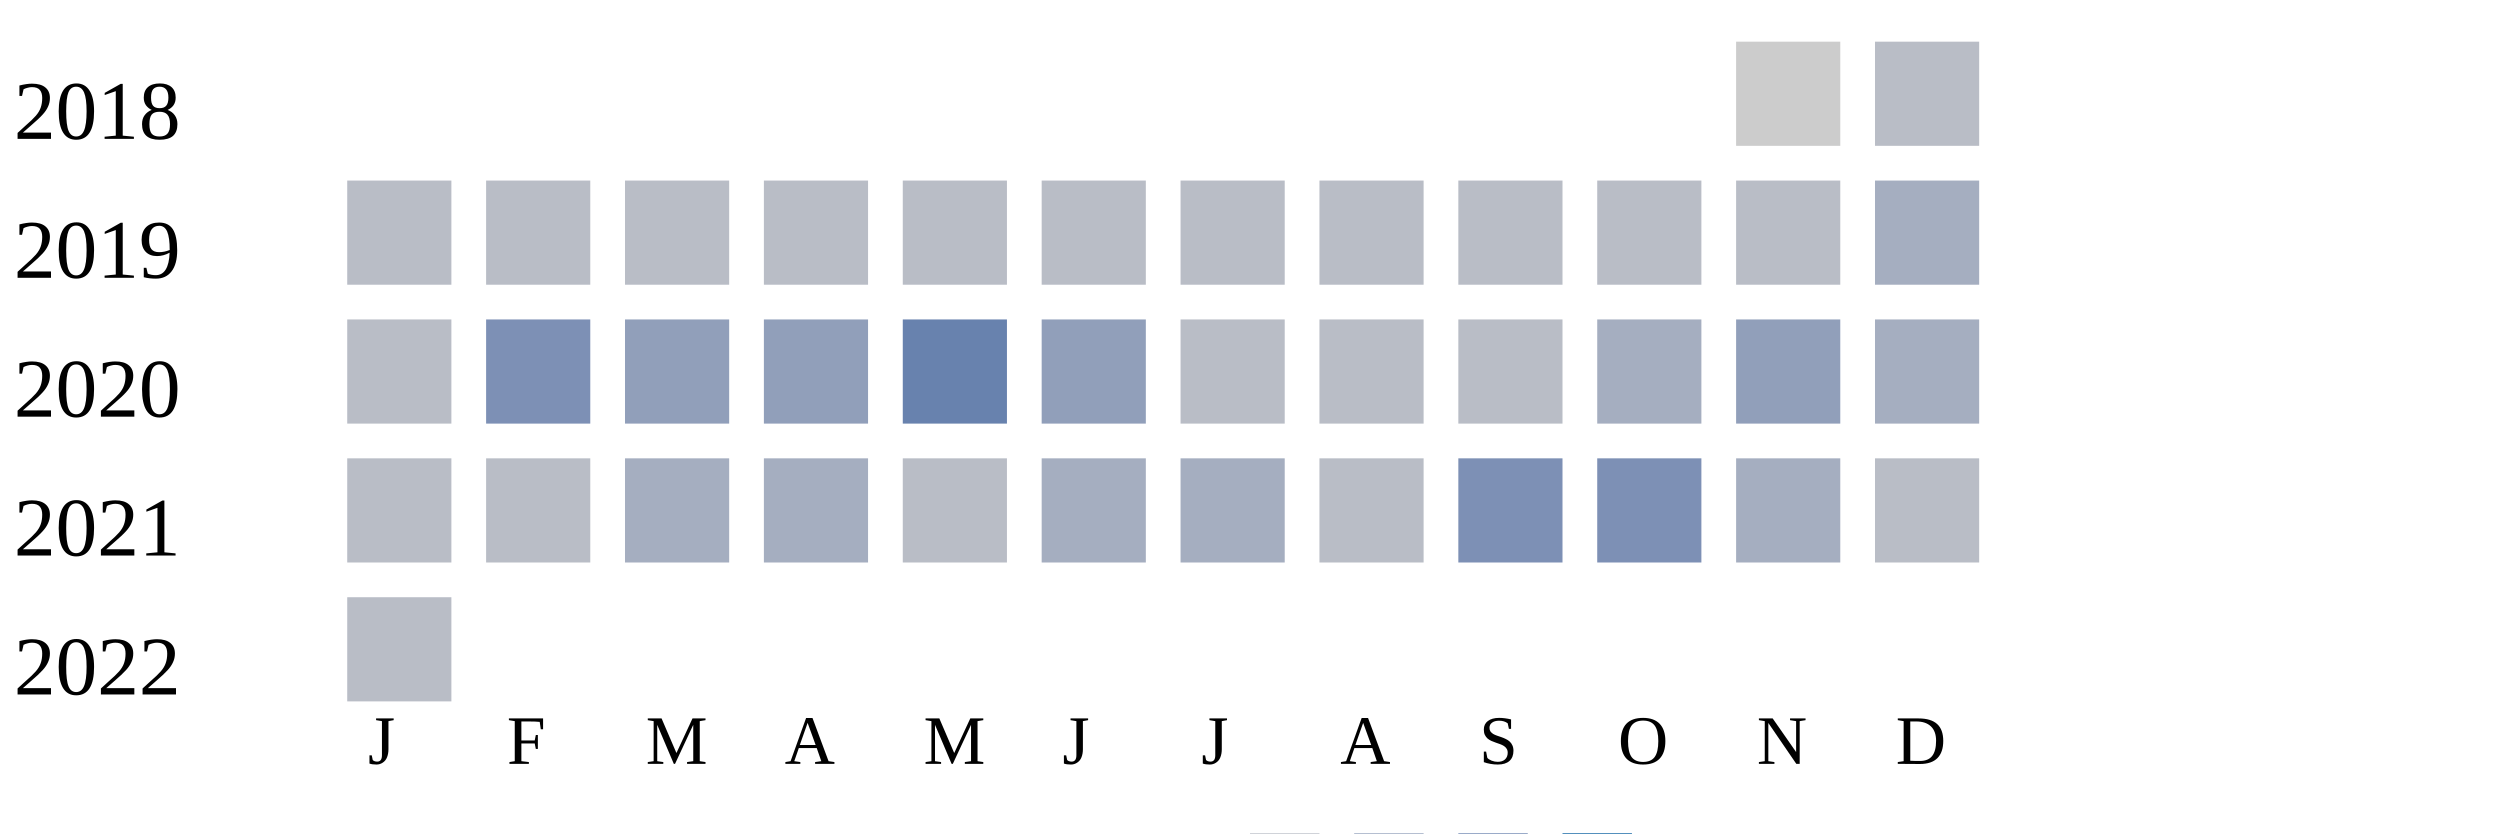
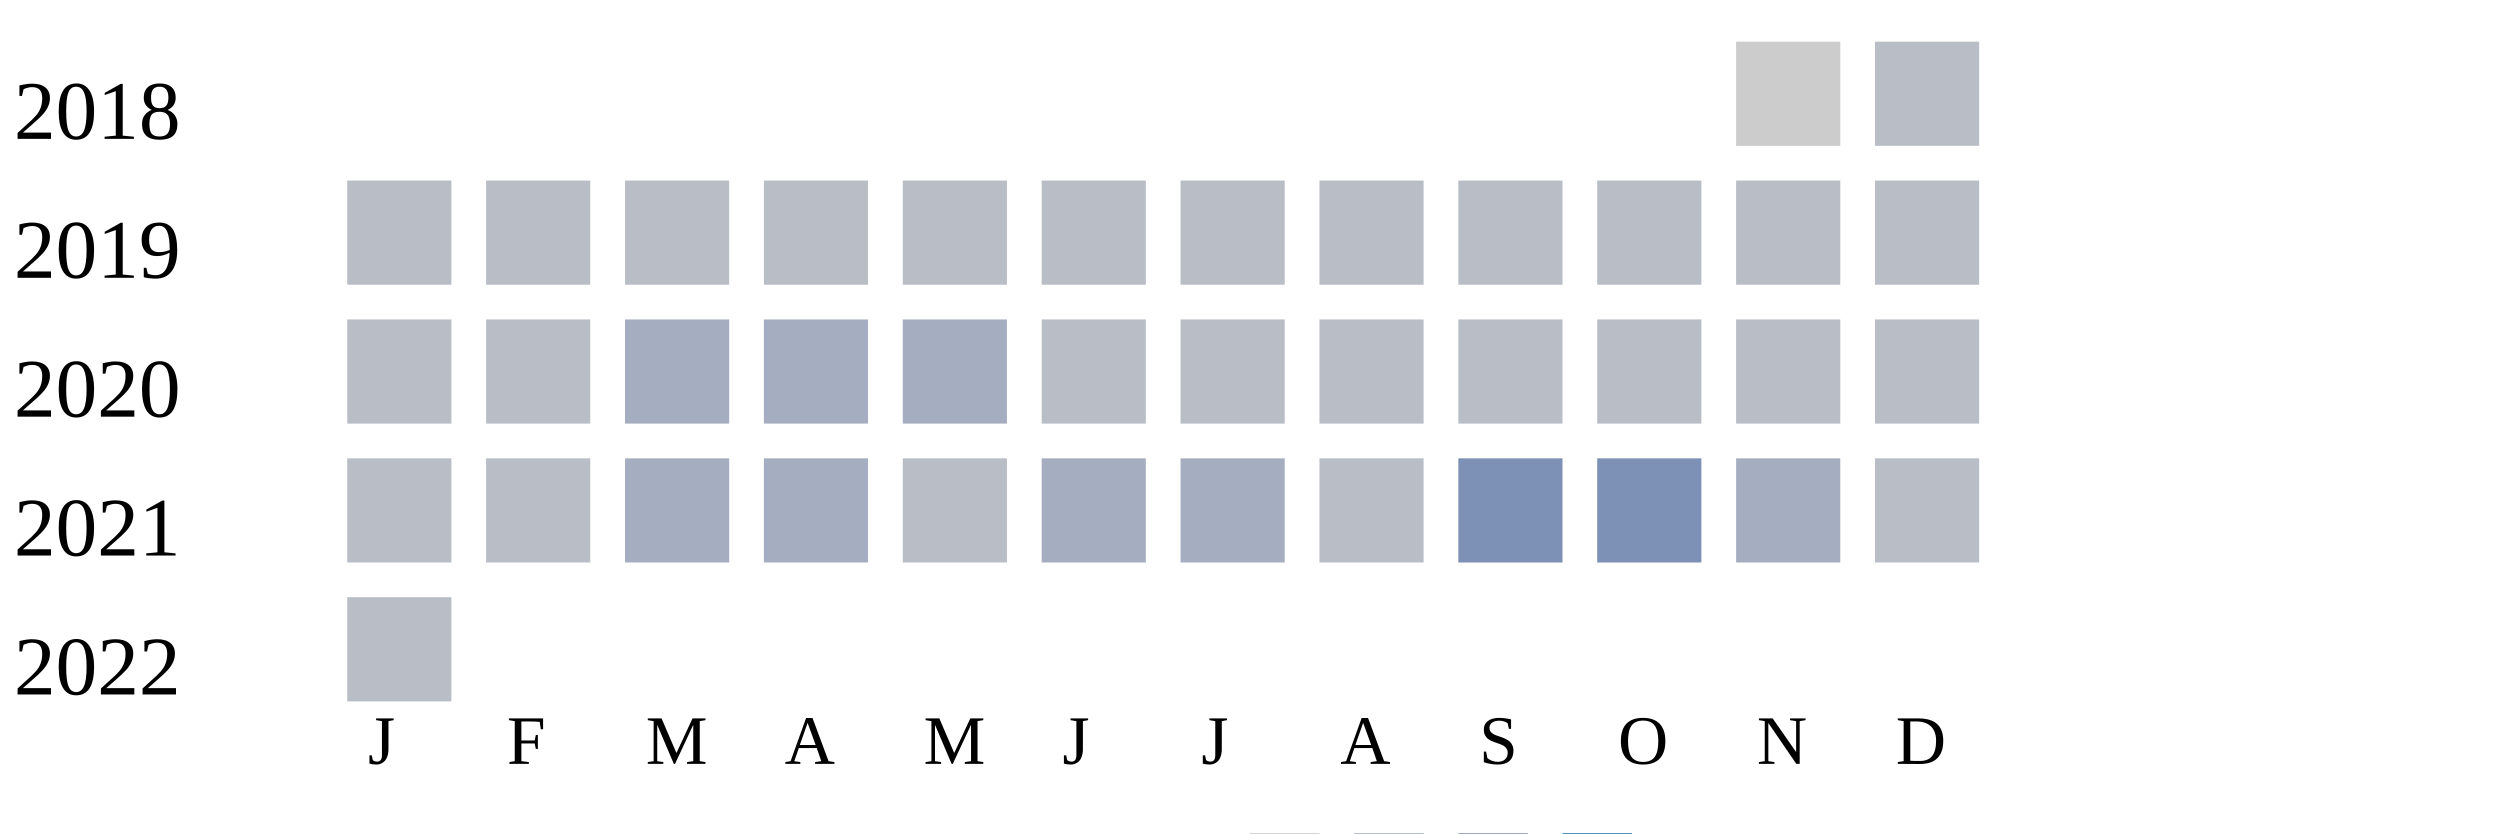
<svg xmlns="http://www.w3.org/2000/svg" width="360" height="120">
  <g transform="translate(0 0)">
    <text x="2" y="20">2018</text>
    <rect x="250" y="6" width="15" height="15" fill="#cccccc" />
    <rect x="270" y="6" width="15" height="15" fill="#b9bdc6" />
  </g>
  <g transform="translate(0 20)">
    <text x="2" y="20">2019</text>
    <rect x="50" y="6" width="15" height="15" fill="#b9bdc6" />
    <rect x="70" y="6" width="15" height="15" fill="#b9bdc6" />
    <rect x="90" y="6" width="15" height="15" fill="#b9bdc6" />
    <rect x="110" y="6" width="15" height="15" fill="#b9bdc6" />
    <rect x="130" y="6" width="15" height="15" fill="#b9bdc6" />
    <rect x="150" y="6" width="15" height="15" fill="#b9bdc6" />
    <rect x="170" y="6" width="15" height="15" fill="#b9bdc6" />
    <rect x="190" y="6" width="15" height="15" fill="#b9bdc6" />
    <rect x="210" y="6" width="15" height="15" fill="#b9bdc6" />
    <rect x="230" y="6" width="15" height="15" fill="#b9bdc6" />
    <rect x="250" y="6" width="15" height="15" fill="#b9bdc6" />
-     <rect x="270" y="6" width="15" height="15" fill="#a5aec0" />
+     <rect x="270" y="6" width="15" height="15" fill="#b9bdc6" />
  </g>
  <g transform="translate(0 40)">
    <text x="2" y="20">2020</text>
    <rect x="50" y="6" width="15" height="15" fill="#b9bdc6" />
-     <rect x="70" y="6" width="15" height="15" fill="#7d90b5" />
-     <rect x="90" y="6" width="15" height="15" fill="#919fba" />
-     <rect x="110" y="6" width="15" height="15" fill="#919fba" />
-     <rect x="130" y="6" width="15" height="15" fill="#6882ae" />
-     <rect x="150" y="6" width="15" height="15" fill="#919fba" />
+     <rect x="70" y="6" width="15" height="15" fill="#b9bdc6" />
+     <rect x="90" y="6" width="15" height="15" fill="#a5aec0" />
+     <rect x="110" y="6" width="15" height="15" fill="#a5aec0" />
+     <rect x="130" y="6" width="15" height="15" fill="#a5aec0" />
+     <rect x="150" y="6" width="15" height="15" fill="#b9bdc6" />
    <rect x="170" y="6" width="15" height="15" fill="#b9bdc6" />
    <rect x="190" y="6" width="15" height="15" fill="#b9bdc6" />
    <rect x="210" y="6" width="15" height="15" fill="#b9bdc6" />
-     <rect x="230" y="6" width="15" height="15" fill="#a5aec0" />
-     <rect x="250" y="6" width="15" height="15" fill="#919fba" />
-     <rect x="270" y="6" width="15" height="15" fill="#a5aec0" />
+     <rect x="230" y="6" width="15" height="15" fill="#b9bdc6" />
+     <rect x="250" y="6" width="15" height="15" fill="#b9bdc6" />
+     <rect x="270" y="6" width="15" height="15" fill="#b9bdc6" />
  </g>
  <g transform="translate(0 60)">
    <text x="2" y="20">2021</text>
    <rect x="50" y="6" width="15" height="15" fill="#b9bdc6" />
    <rect x="70" y="6" width="15" height="15" fill="#b9bdc6" />
    <rect x="90" y="6" width="15" height="15" fill="#a5aec0" />
    <rect x="110" y="6" width="15" height="15" fill="#a5aec0" />
    <rect x="130" y="6" width="15" height="15" fill="#b9bdc6" />
    <rect x="150" y="6" width="15" height="15" fill="#a5aec0" />
    <rect x="170" y="6" width="15" height="15" fill="#a5aec0" />
    <rect x="190" y="6" width="15" height="15" fill="#b9bdc6" />
    <rect x="210" y="6" width="15" height="15" fill="#7d90b5" />
    <rect x="230" y="6" width="15" height="15" fill="#7d90b5" />
    <rect x="250" y="6" width="15" height="15" fill="#a5aec0" />
    <rect x="270" y="6" width="15" height="15" fill="#b9bdc6" />
  </g>
  <g transform="translate(0 80)">
    <text x="2" y="20">2022</text>
    <rect x="50" y="6" width="15" height="15" fill="#b9bdc6" />
  </g>
  <text style="font-size: 10px; text-align: center" x="53" y="110">J</text>
  <text style="font-size: 10px; text-align: center" x="73" y="110">F</text>
  <text style="font-size: 10px; text-align: center" x="93" y="110">M</text>
  <text style="font-size: 10px; text-align: center" x="113" y="110">A</text>
  <text style="font-size: 10px; text-align: center" x="133" y="110">M</text>
  <text style="font-size: 10px; text-align: center" x="153" y="110">J</text>
  <text style="font-size: 10px; text-align: center" x="173" y="110">J</text>
  <text style="font-size: 10px; text-align: center" x="193" y="110">A</text>
  <text style="font-size: 10px; text-align: center" x="213" y="110">S</text>
  <text style="font-size: 10px; text-align: center" x="233" y="110">O</text>
  <text style="font-size: 10px; text-align: center" x="253" y="110">N</text>
  <text style="font-size: 10px; text-align: center" x="273" y="110">D</text>
  <text style="font-size: 10px;" x="155" y="129">Less</text>
  <rect fill="#b9bdc6" width="10" height="10" x="180" y="120" />
  <rect fill="#919fba" width="10" height="10" x="195" y="120" />
  <rect fill="#6882ae" width="10" height="10" x="210" y="120" />
  <rect fill="#005a9c" width="10" height="10" x="225" y="120" />
  <text x="240" y="129" style="font-size: 10px;">More</text>
</svg>
